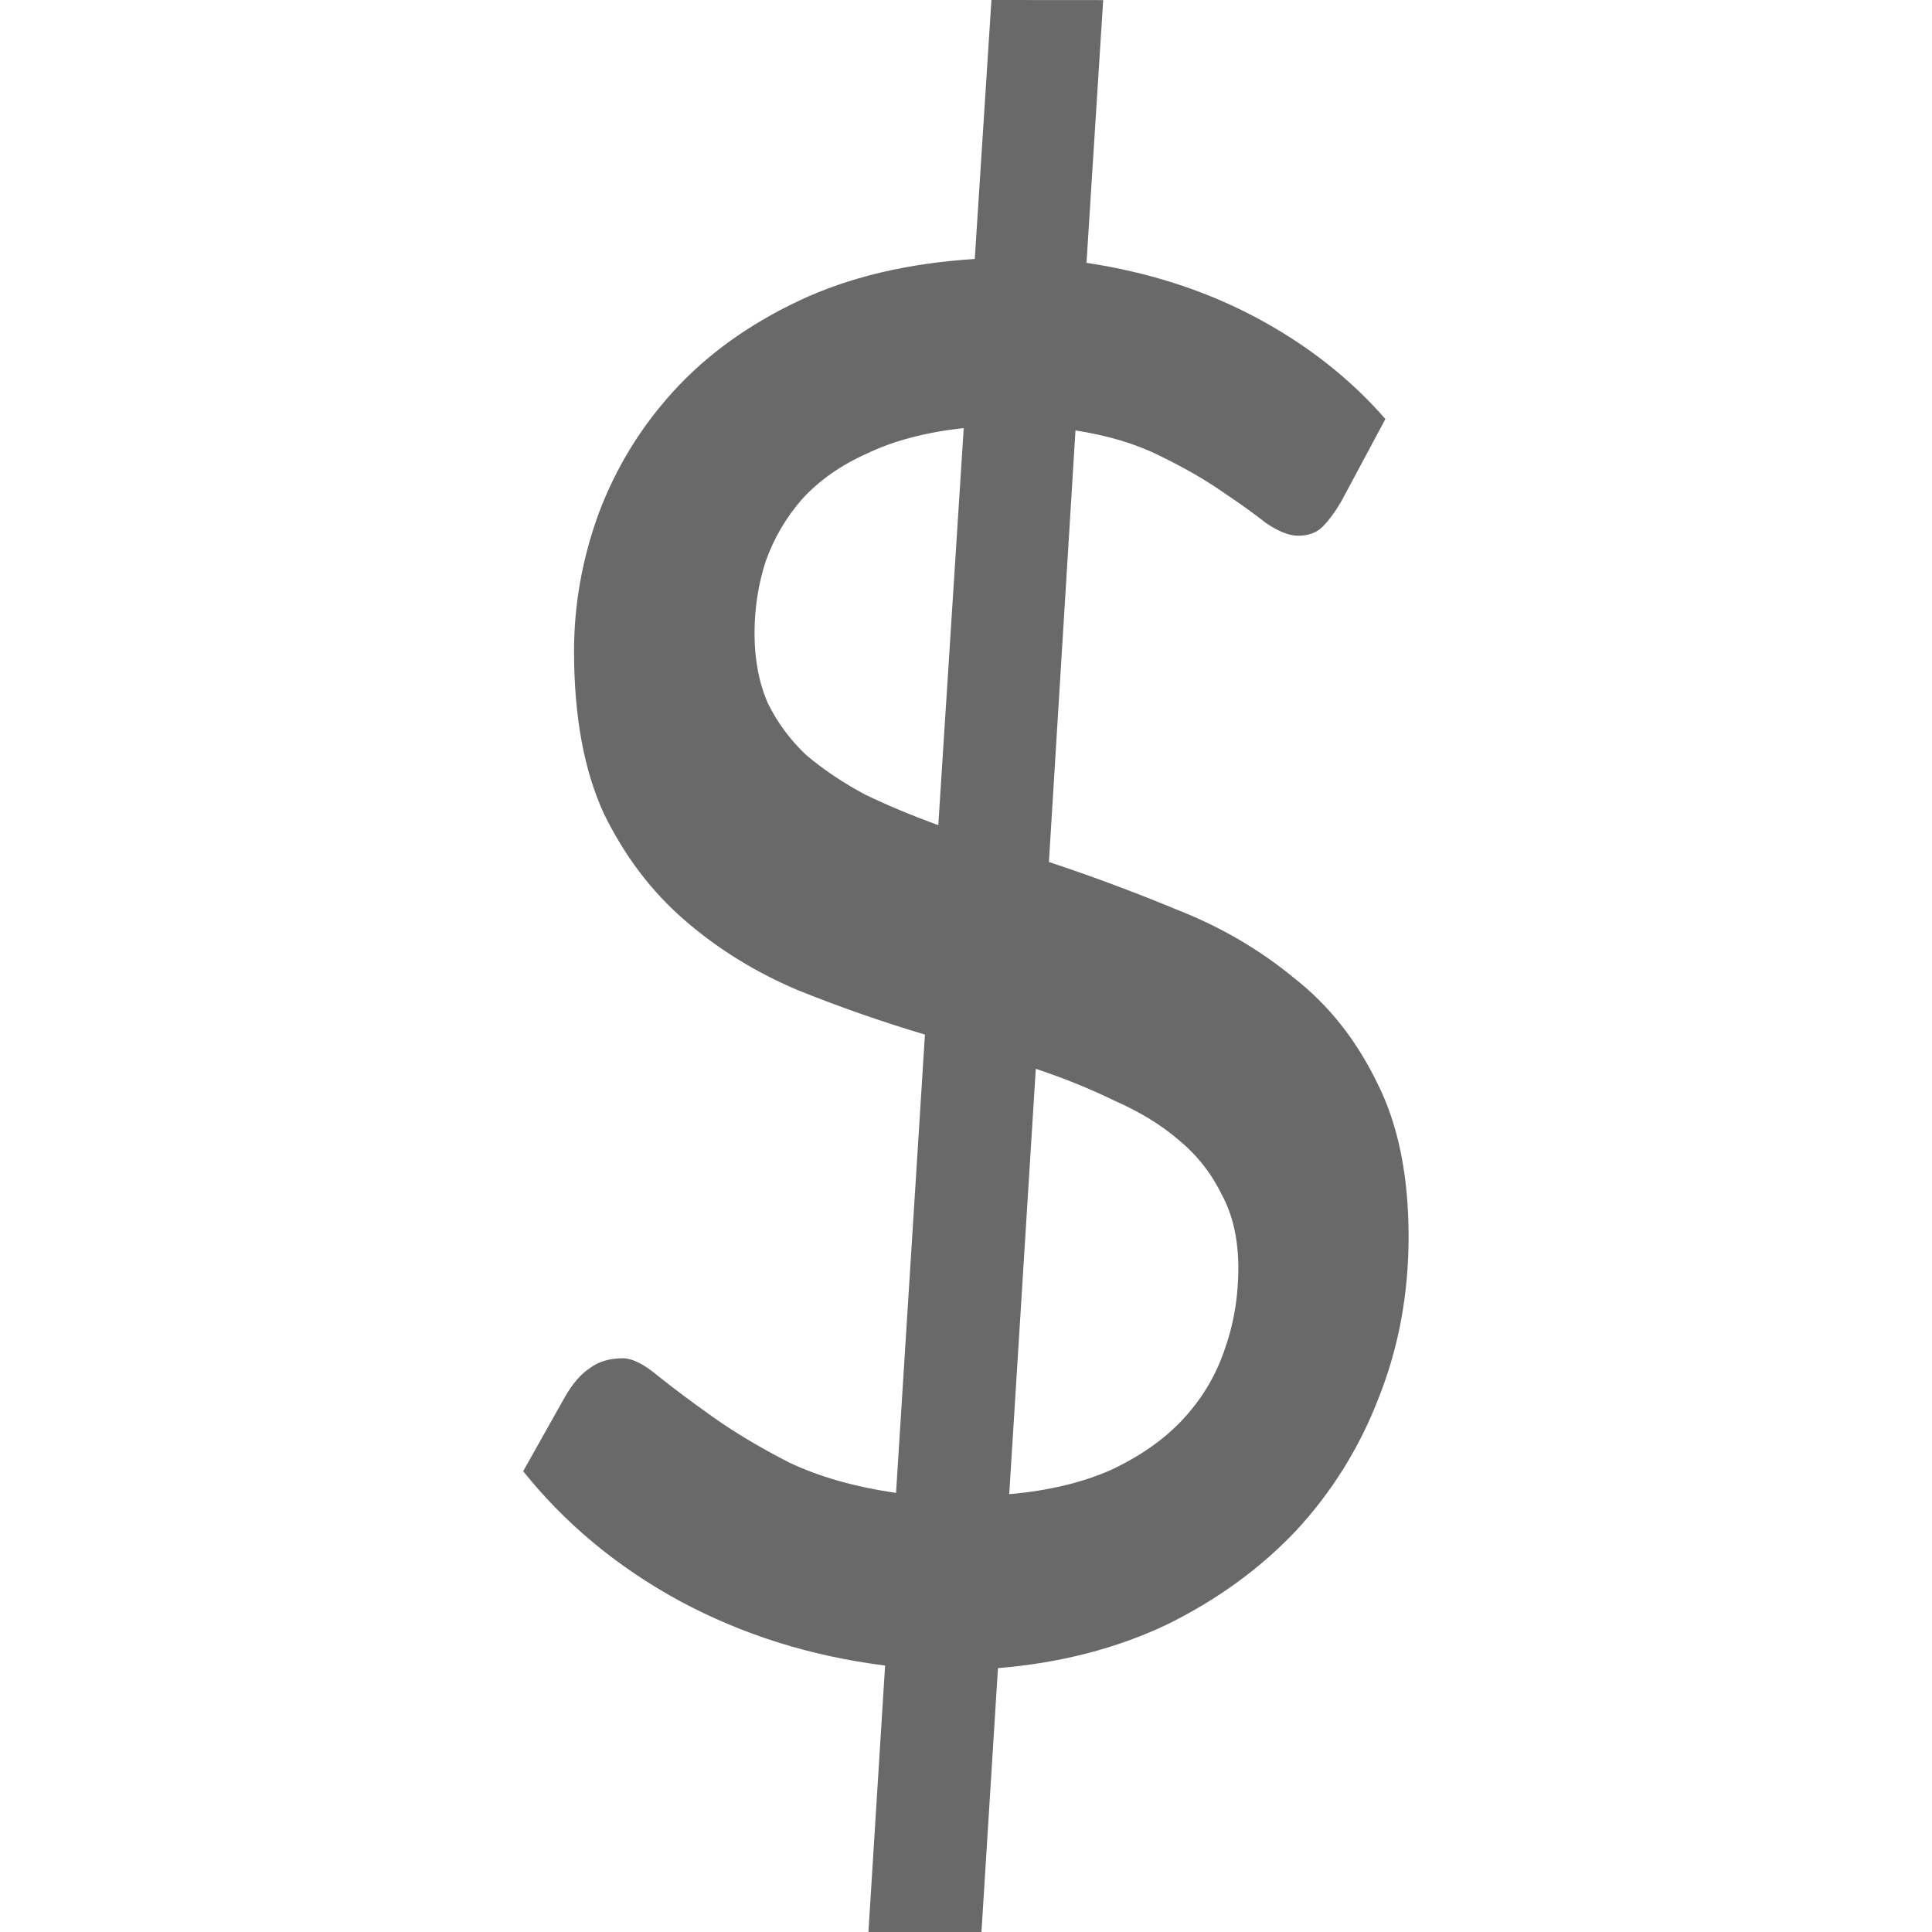
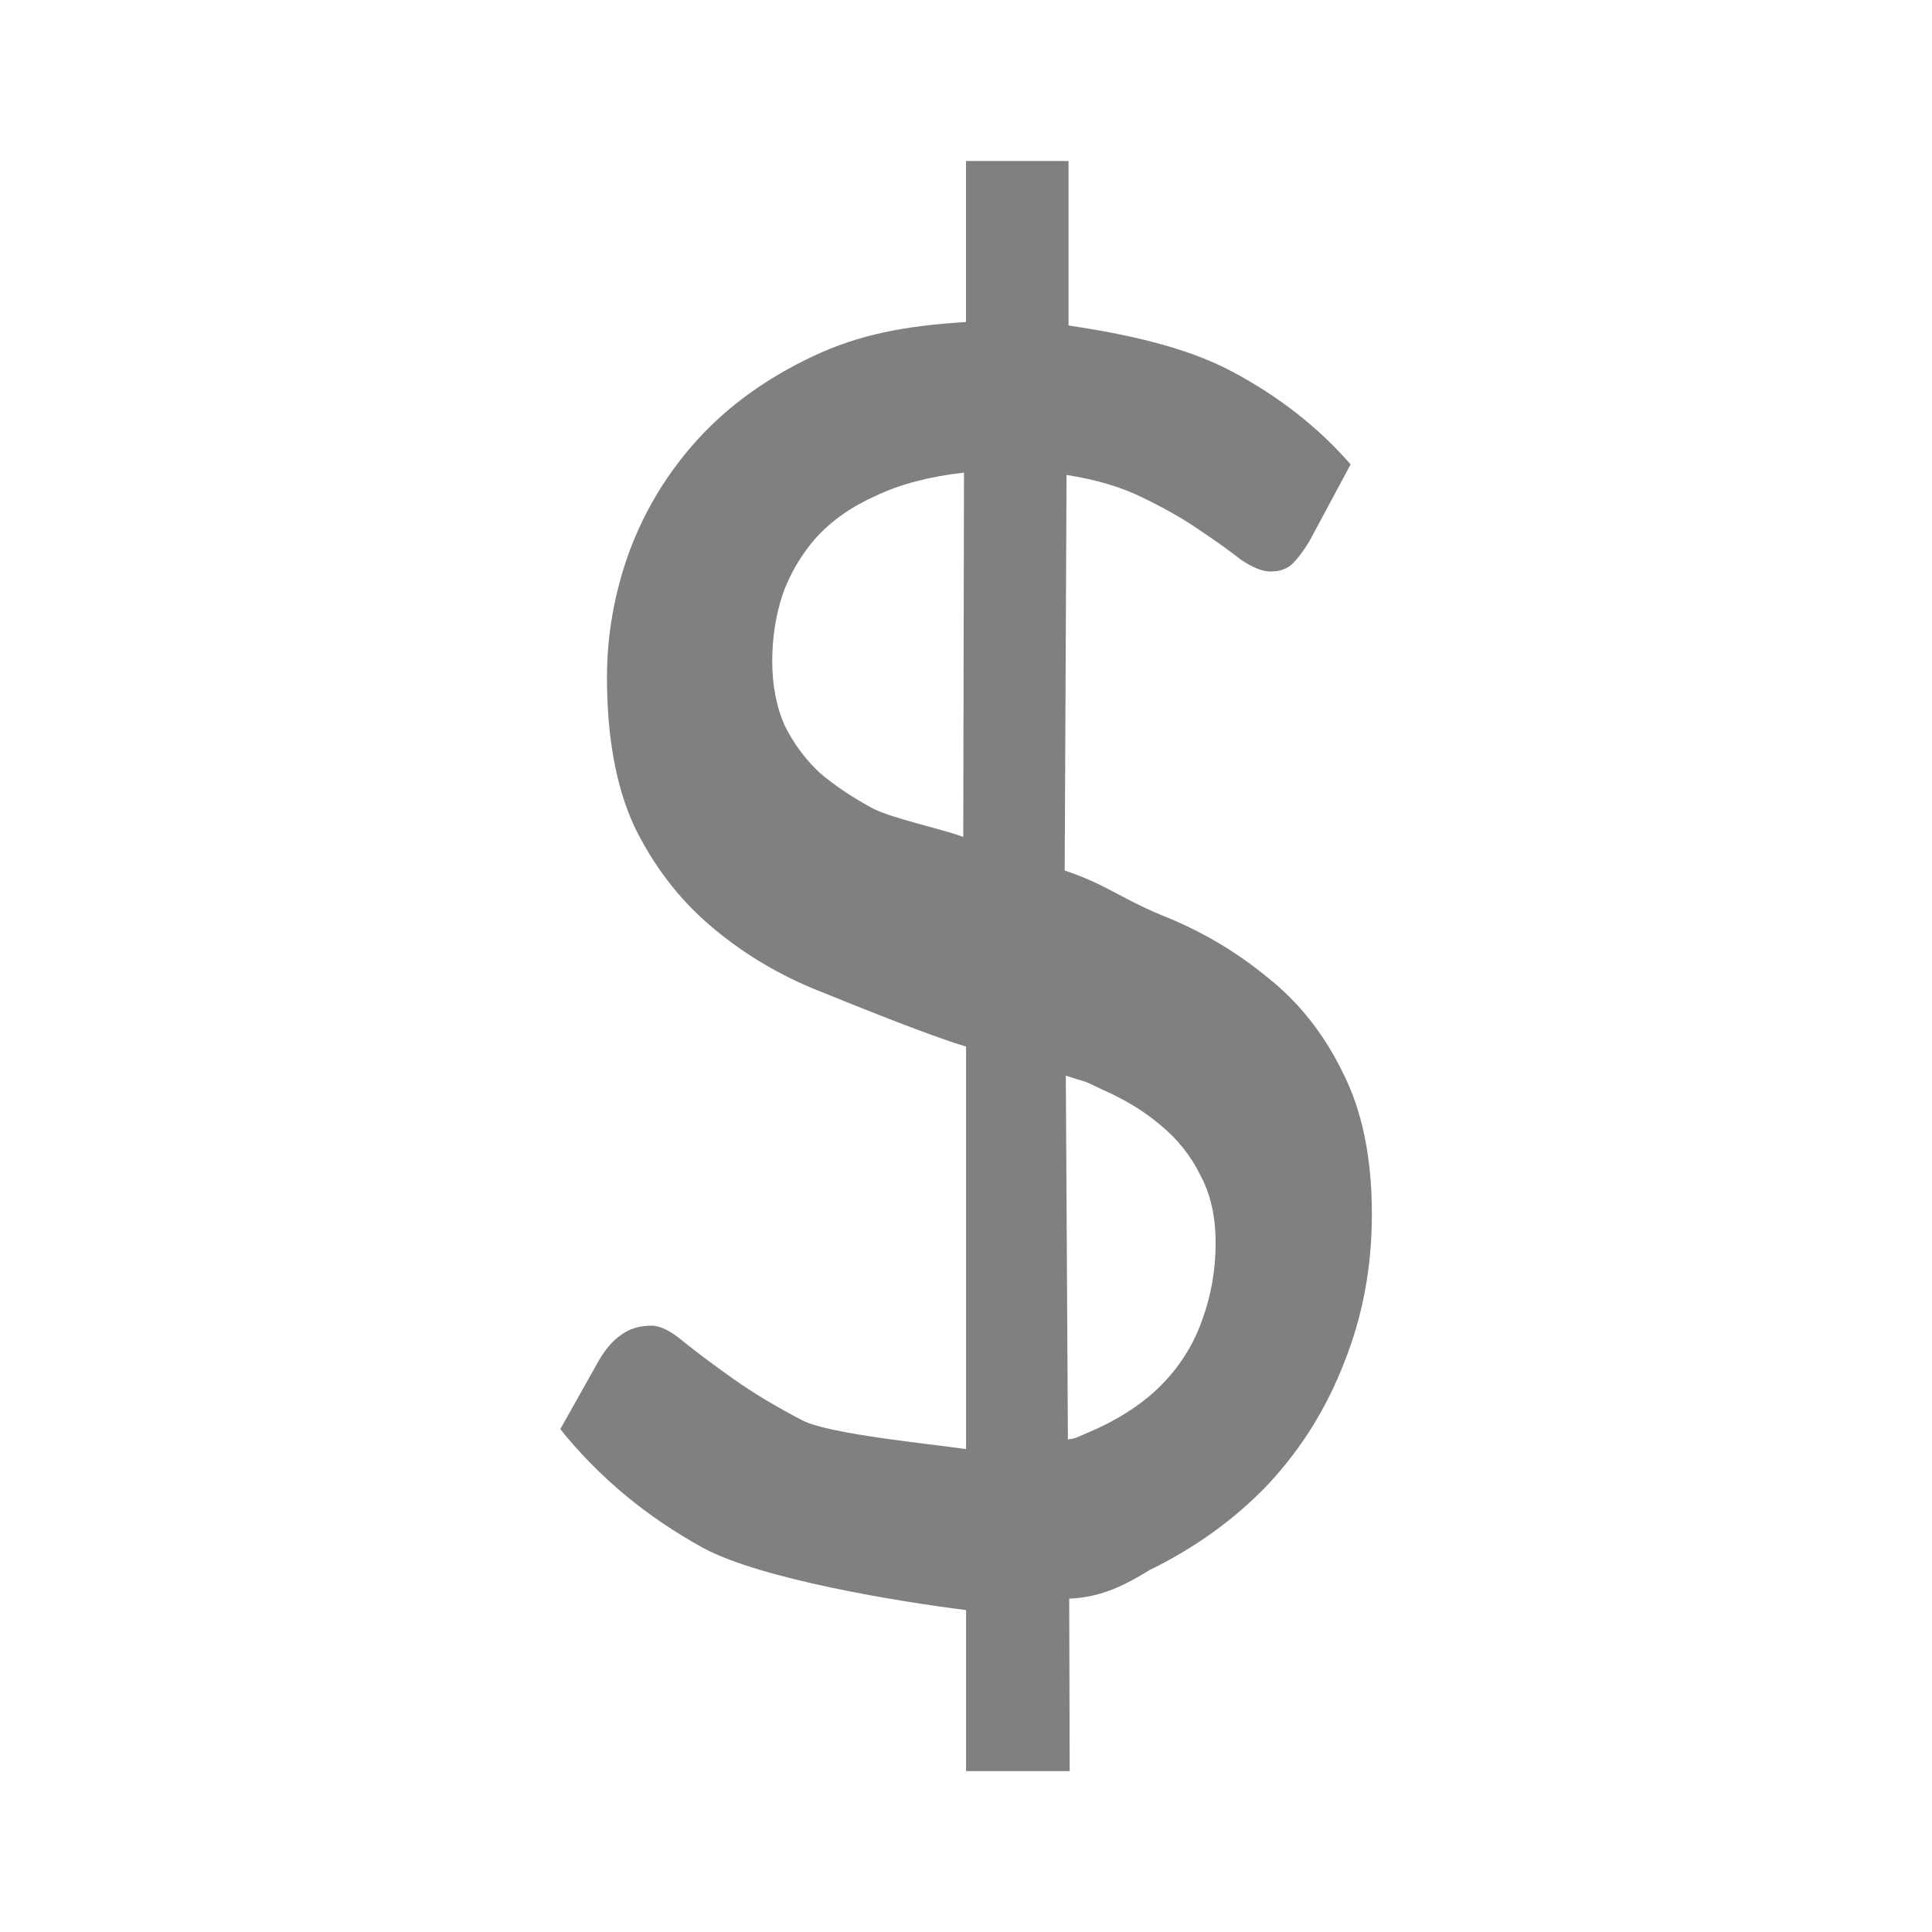
<svg xmlns="http://www.w3.org/2000/svg" viewBox="0 0 24 24">
-   <path d="m12.316 0-.207 3.217c-.834.053-1.562.225-2.186.52-.623.294-1.142.669-1.555 1.121-.412.452-.723.962-.934 1.529-.202.557-.303 1.125-.303 1.703 0 .809.124 1.481.371 2.018.257.526.591.967 1.004 1.324.412.357.88.646 1.402.867.522.21 1.05.395 1.582.553l-.359 5.693c-.513-.074-.956-.2-1.332-.379-.367-.189-.683-.379-.949-.568-.266-.189-.49-.357-.674-.504-.174-.147-.32-.221-.439-.221-.165 0-.304.041-.414.125-.11.074-.209.19-.301.348l-.523.93c.522.652 1.169 1.189 1.939 1.609.779.42 1.631.689 2.557.805l-.207 3.311h1.404l.205-3.279c.77-.063 1.467-.243 2.09-.537.623-.305 1.16-.693 1.609-1.166.449-.484.793-1.036 1.031-1.656.247-.62.371-1.287.371-2.002 0-.767-.133-1.409-.398-1.924-.257-.526-.6-.957-1.031-1.293-.422-.347-.898-.626-1.43-.836-.532-.221-1.069-.421-1.609-.6l.33-5.361c.403.063.752.167 1.045.314.302.147.559.294.77.441.22.147.404.279.551.395.156.105.288.158.398.158.128 0 .229-.036.303-.109.083-.084.161-.19.234-.316l.549-1.025c-.44-.505-.977-.925-1.609-1.262-.632-.336-1.334-.562-2.104-.678l.207-3.264zm-.344 5.314-.316 4.936c-.321-.116-.624-.242-.908-.379-.275-.147-.518-.31-.729-.488-.202-.189-.361-.405-.48-.646-.11-.252-.166-.541-.166-.867 0-.315.047-.615.139-.898.101-.284.251-.542.453-.773.211-.231.481-.421.811-.568.33-.158.73-.262 1.197-.314zm.895 7.963c.348.116.672.247.975.395.312.137.579.299.799.488.229.189.407.415.535.678.138.252.207.559.207.916 0.0.368-.061.713-.18 1.039-.11.315-.283.599-.521.852-.229.242-.523.447-.881.615-.357.158-.778.259-1.264.301z" fill="#696969" />
+   <path d="m12 2v2c-.765.048-1.331.156-1.902.426-.571.27-1.048.613-1.426 1.027s-.662.882-.855 1.402c-.185.511-.277 1.031-.277 1.561 0 .742.113 1.358.34 1.85.235.482.542.885.92 1.213s.806.593 1.285.795c.479.193 1.429.582 1.916.727v5c-.471-.067-1.671-.184-2.016-.348-.336-.173-.627-.348-.871-.521-.244-.173-.449-.326-.617-.461-.16-.135-.293-.203-.402-.203-.151 0-.278.038-.379.115-.101.067-.193.174-.277.318l-.479.852c.479.597 1.072 1.091 1.777 1.477.714.385 2.415.665 3.264.771v2h1.287l-.006-2.142c.413-.015.719-.184 1-.356.571-.279 1.063-.635 1.475-1.068.412-.443.727-.951.945-1.52.227-.569.34-1.179.34-1.834 0-.703-.122-1.291-.365-1.764-.235-.482-.55-.877-.945-1.186-.387-.318-.823-.573-1.311-.766-.487-.202-.699-.387-1.195-.551l.023-4.914c.37.058.688.152.957.287.277.135.514.271.707.406.202.135.369.255.504.361.143.096.264.145.365.145.118 0 .21-.032.277-.1.076-.077.148-.175.215-.291l.504-.939c-.403-.463-.897-.848-1.477-1.156-.58-.308-1.322-.464-2.027-.57v-2.043zm-.025 3.871-.009 4.525c-.294-.106-.853-.222-1.114-.348-.252-.135-.475-.283-.668-.447-.185-.173-.33-.372-.439-.594-.101-.231-.152-.496-.152-.795 0-.289.043-.562.127-.822.092-.26.231-.497.416-.709.193-.212.44-.387.742-.521.302-.145.669-.241 1.098-.289zm1.265 7.491c.319.106.17.036.448.171.286.125.531.274.732.447.21.173.375.38.492.621.126.231.189.512.189.84 0.0.337-.057.654-.166.953-.101.289-.258.548-.477.779-.21.222-.481.41-.809.564-.328.145-.277.126-.383.145z" fill="#808080" />
</svg>
